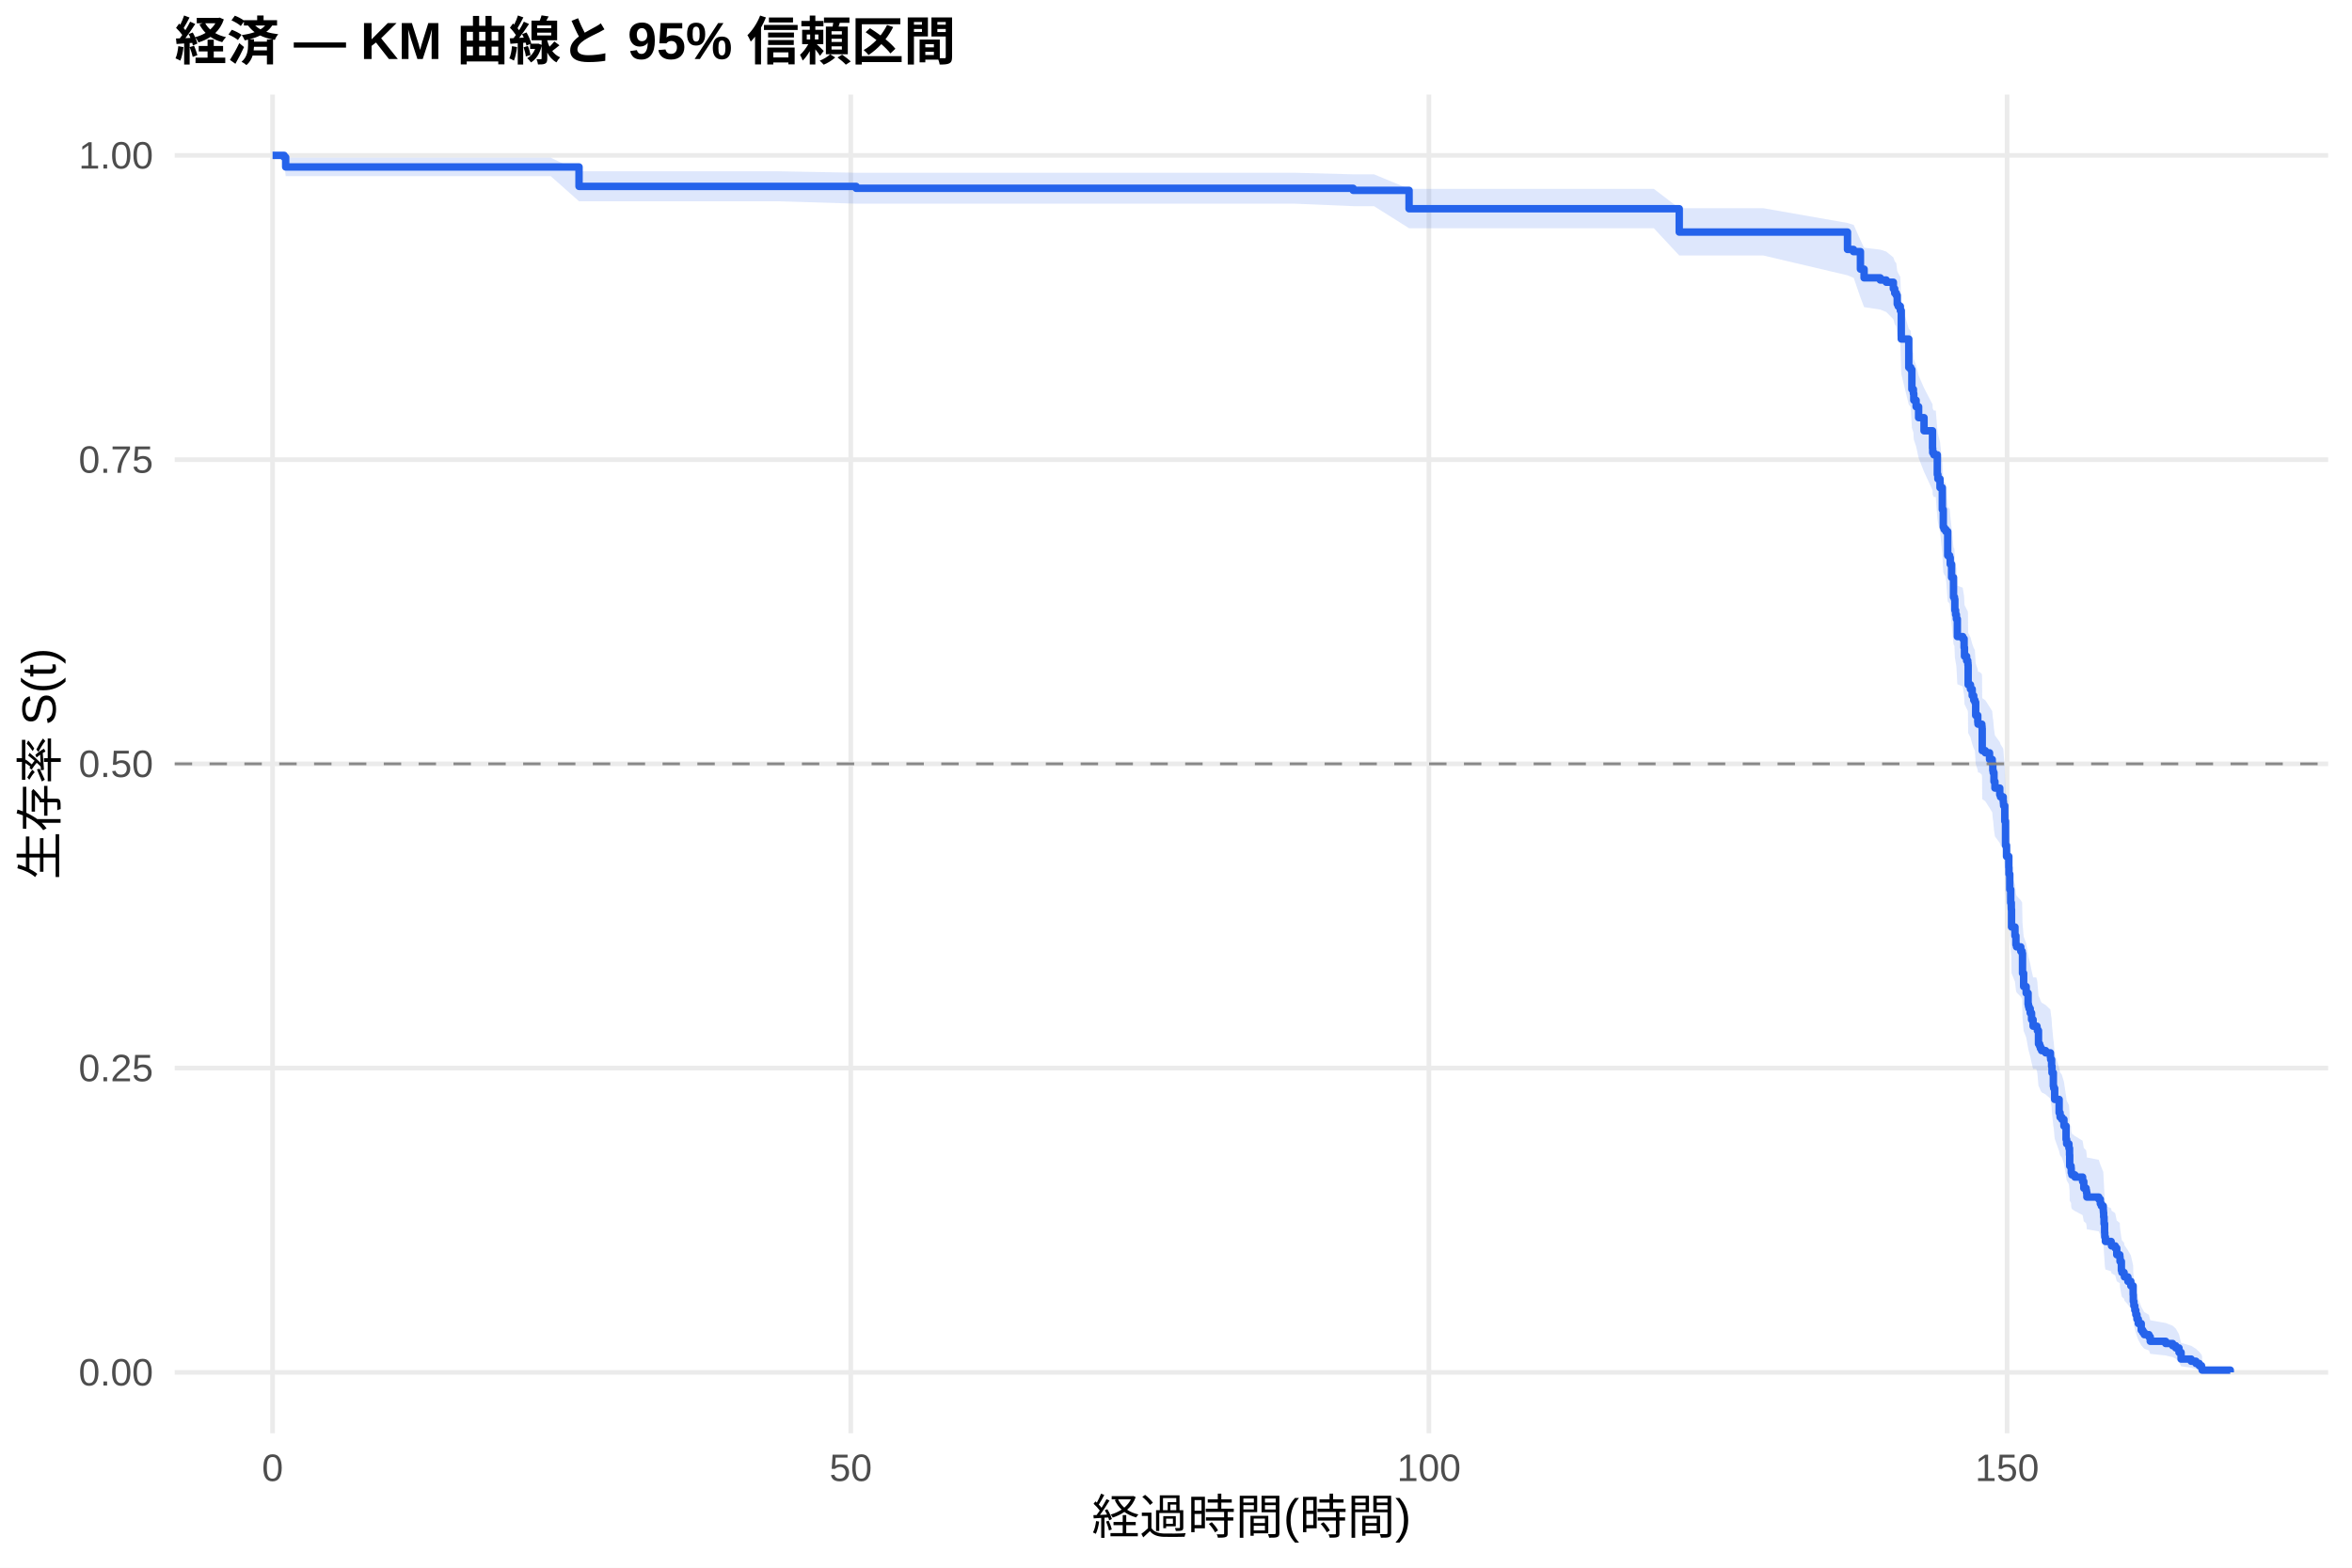
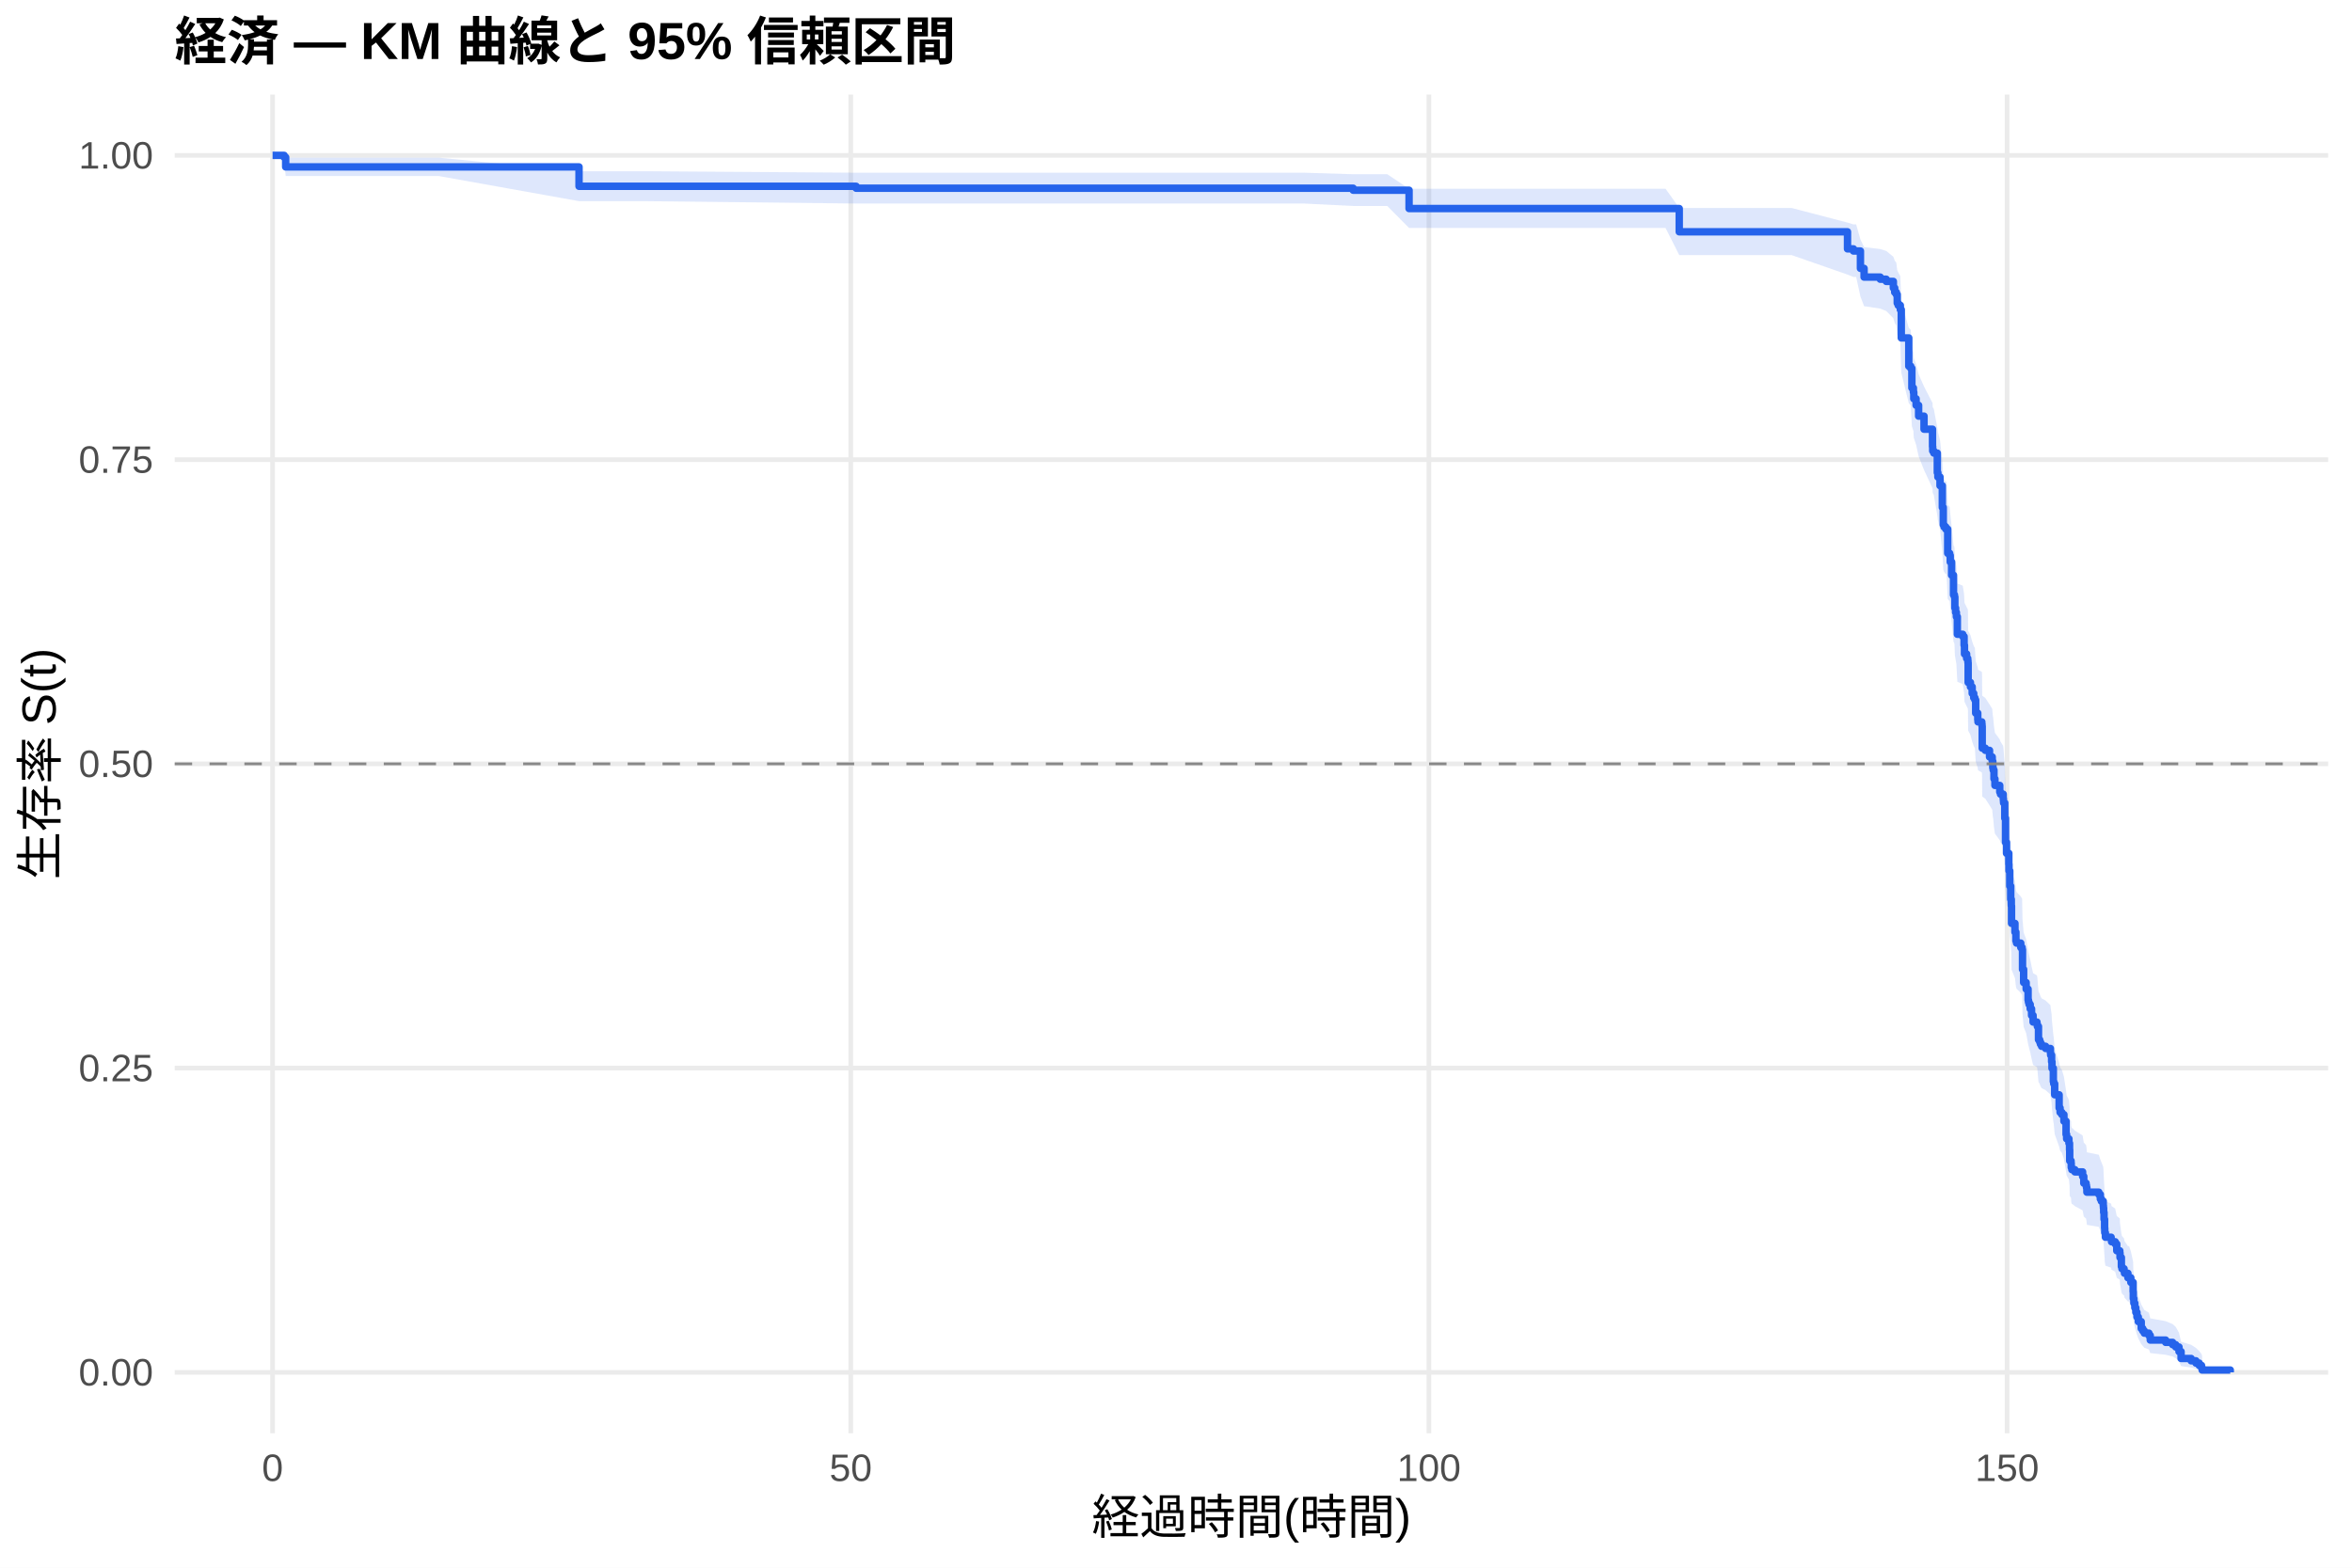
<svg xmlns="http://www.w3.org/2000/svg" width="540.00pt" height="360.00pt" viewBox="0 0 540.00 360.00">
  <g class="svglite">
    <defs>
      <style type="text/css">
    .svglite line, .svglite polyline, .svglite polygon, .svglite path, .svglite rect, .svglite circle {
      fill: none;
      stroke: #000000;
      stroke-linecap: round;
      stroke-linejoin: round;
      stroke-miterlimit: 10.00;
    }
    .svglite text {
      white-space: pre;
    }
    .svglite g.glyphgroup path {
      fill: inherit;
      stroke: none;
    }
  </style>
    </defs>
    <rect width="100%" height="100%" style="stroke: none; fill: #FFFFFF;" />
    <defs>
      <clipPath id="cpMC4wMHw1NDAuMDB8MC4wMHwzNjAuMDA=">
        <rect x="0.00" y="0.00" width="540.00" height="360.00" />
      </clipPath>
    </defs>
    <g clip-path="url(#cpMC4wMHw1NDAuMDB8MC4wMHwzNjAuMDA=)">
      <rect x="0" y="0.00" width="540.00" height="360.00" style="stroke-width: 1.07; stroke: none; fill: #FFFFFF;" />
    </g>
    <defs>
      <clipPath id="cpNDAuMTF8NTM0LjUyfDIxLjcxfDMyOS4xMg==">
        <rect x="40.11" y="21.71" width="494.41" height="307.41" />
      </clipPath>
    </defs>
    <g clip-path="url(#cpNDAuMTF8NTM0LjUyfDIxLjcxfDMyOS4xMg==)">
      <polyline points="40.11,315.14 534.52,315.14 " style="stroke-width: 1.07; stroke: #EBEBEB; stroke-linecap: butt;" />
      <polyline points="40.11,245.28 534.52,245.28 " style="stroke-width: 1.07; stroke: #EBEBEB; stroke-linecap: butt;" />
      <polyline points="40.11,175.41 534.52,175.41 " style="stroke-width: 1.07; stroke: #EBEBEB; stroke-linecap: butt;" />
      <polyline points="40.11,105.55 534.52,105.55 " style="stroke-width: 1.07; stroke: #EBEBEB; stroke-linecap: butt;" />
      <polyline points="40.11,35.68 534.52,35.68 " style="stroke-width: 1.07; stroke: #EBEBEB; stroke-linecap: butt;" />
      <polyline points="62.58,329.12 62.58,21.71 " style="stroke-width: 1.07; stroke: #EBEBEB; stroke-linecap: butt;" />
      <polyline points="195.32,329.12 195.32,21.71 " style="stroke-width: 1.07; stroke: #EBEBEB; stroke-linecap: butt;" />
      <polyline points="328.07,329.12 328.07,21.71 " style="stroke-width: 1.07; stroke: #EBEBEB; stroke-linecap: butt;" />
      <polyline points="460.81,329.12 460.81,21.71 " style="stroke-width: 1.07; stroke: #EBEBEB; stroke-linecap: butt;" />
-       <polygon points="62.58,35.68 65.24,35.68 65.59,36.21 79.40,36.21 126.43,36.21 132.94,39.33 178.51,39.33 196.56,39.67 216.61,39.67 234.84,39.67 252.67,39.67 263.51,39.67 278.07,39.67 297.18,39.67 310.68,40.03 315.46,40.03 323.51,43.37 326.16,43.37 341.03,43.37 361.08,43.37 379.70,43.37 385.54,47.81 390.01,47.81 404.84,47.81 424.17,51.20 425.54,51.63 425.59,51.63 427.14,55.12 427.98,56.89 431.69,57.33 433.07,57.77 434.70,59.11 435.01,60.00 435.37,60.45 435.59,62.25 435.81,62.70 436.30,63.60 436.52,69.52 438.24,75.51 438.69,75.97 438.95,80.16 439.30,81.09 439.39,82.49 439.92,83.90 440.50,86.25 441.74,89.08 443.69,92.86 443.73,93.81 443.99,94.28 444.44,94.28 444.79,98.57 444.92,99.53 445.41,101.45 445.94,106.25 446.16,110.11 446.34,110.59 446.74,111.07 447.18,116.40 447.62,116.89 447.76,118.34 448.07,121.26 448.51,125.65 448.73,126.14 448.82,128.59 448.99,129.57 449.17,130.55 449.39,134.48 450.63,134.97 450.94,136.94 451.03,138.91 451.52,139.90 451.78,140.39 451.83,140.89 451.87,145.34 452.40,146.33 452.80,147.82 453.15,148.81 453.42,149.30 453.60,152.29 454.08,153.78 454.13,154.28 454.48,154.28 455.01,154.78 455.06,155.28 455.10,160.30 455.81,160.80 456.78,162.31 457.40,163.32 457.53,164.83 457.62,165.34 457.80,167.36 458.02,168.87 459.13,170.39 459.30,170.90 459.92,171.91 459.97,172.42 460.01,172.92 460.28,176.48 460.45,182.07 460.68,184.62 461.21,187.18 461.25,188.71 461.43,192.30 461.65,195.38 461.78,196.92 461.83,201.04 462.62,203.11 462.84,205.17 462.98,205.69 463.95,206.73 464.26,207.24 464.35,211.91 464.61,215.03 465.19,216.60 465.63,219.20 465.72,219.73 465.85,220.25 466.12,221.30 466.43,222.86 466.78,224.44 467.49,224.44 467.67,224.96 467.76,225.49 468.02,228.66 468.29,229.19 468.46,229.72 468.73,230.25 469.66,230.78 470.76,231.84 470.81,232.37 471.03,233.96 471.12,235.56 471.43,238.75 471.52,239.29 471.74,241.96 472.76,245.17 472.98,246.25 473.38,246.79 473.86,248.40 474.35,251.64 474.48,252.72 475.01,253.80 475.15,255.43 475.19,258.14 475.50,258.69 475.54,259.78 475.68,260.32 476.38,260.87 478.15,261.96 478.42,263.61 478.95,264.15 479.04,264.70 479.13,265.80 481.87,266.35 482.22,267.45 482.45,268.01 482.89,269.11 482.93,269.66 482.98,270.77 483.07,272.44 483.20,274.66 483.24,275.78 483.38,276.90 484.70,277.46 484.79,278.02 485.63,278.58 485.99,280.28 486.69,280.84 486.74,281.97 487.05,284.25 487.18,284.82 487.67,285.39 487.76,285.96 488.55,287.11 489.22,288.26 489.75,290.58 489.79,292.33 489.92,293.50 490.14,294.68 490.37,295.87 490.63,297.06 490.94,298.27 491.61,300.09 491.96,300.70 492.31,301.31 493.37,301.93 493.68,303.18 497.22,303.81 498.82,304.44 499.53,305.08 500.28,306.38 500.76,308.37 503.07,309.05 504.17,309.73 504.92,310.42 505.45,311.08 505.59,311.53 505.59,315.07 505.45,314.89 504.92,314.65 504.17,314.37 503.07,314.08 500.76,313.76 500.28,312.74 499.53,312.02 498.82,311.65 497.22,311.27 493.68,310.89 493.37,310.11 492.31,309.72 491.96,309.32 491.61,308.92 490.94,307.70 490.63,306.87 490.37,306.04 490.14,305.19 489.92,304.35 489.79,303.49 489.75,302.20 489.22,300.45 488.55,299.57 487.76,298.69 487.67,298.25 487.18,297.81 487.05,297.36 486.74,295.57 486.69,294.68 485.99,294.23 485.63,292.87 484.79,292.42 484.70,291.96 483.38,291.51 483.24,290.60 483.20,289.69 483.07,287.85 482.98,286.47 482.93,285.55 482.89,285.09 482.45,284.16 482.22,283.70 481.87,282.77 479.13,282.30 479.04,281.37 478.95,280.90 478.42,280.44 478.15,279.03 476.38,278.10 475.68,277.63 475.54,277.16 475.50,276.22 475.19,275.75 475.15,273.39 475.01,271.97 474.48,271.02 474.35,270.07 473.86,267.21 473.38,265.78 472.98,265.30 472.76,264.35 471.74,261.47 471.52,259.06 471.43,258.58 471.12,255.69 471.03,254.24 470.81,252.78 470.76,252.30 469.66,251.33 468.73,250.84 468.46,250.36 468.29,249.87 468.02,249.38 467.76,246.46 467.67,245.97 467.49,245.48 466.78,245.48 466.43,244.03 466.12,242.57 465.85,241.60 465.72,241.11 465.63,240.63 465.19,238.19 464.61,236.73 464.35,233.79 464.26,229.38 463.95,228.89 462.98,227.90 462.84,227.41 462.62,225.44 461.83,223.47 461.78,219.52 461.65,218.04 461.43,215.06 461.25,211.59 461.21,210.09 460.68,207.60 460.45,205.11 460.28,199.61 460.01,196.09 459.97,195.59 459.92,195.09 459.30,194.08 459.13,193.58 458.02,192.07 457.80,190.56 457.62,188.54 457.53,188.04 457.40,186.53 456.78,185.52 455.81,184.00 455.10,183.49 455.06,178.42 455.01,177.92 454.48,177.41 454.13,177.41 454.08,176.90 453.60,175.39 453.42,172.36 453.15,171.85 452.80,170.84 452.40,169.32 451.87,168.31 451.83,163.74 451.78,163.23 451.52,162.72 451.03,161.70 450.94,159.67 450.63,157.63 449.39,157.12 449.17,153.03 448.99,152.00 448.82,150.98 448.73,148.41 448.51,147.90 448.07,143.27 447.76,140.18 447.62,138.63 447.18,138.11 446.74,132.42 446.34,131.90 446.16,131.38 445.94,127.22 445.41,122.00 444.92,119.90 444.79,118.85 444.44,114.13 443.99,114.13 443.73,113.60 443.69,112.55 441.74,108.33 440.50,105.16 439.92,102.51 439.39,100.92 439.30,99.32 438.95,98.25 438.69,93.44 438.24,92.91 436.52,85.90 436.30,78.82 435.81,77.72 435.59,77.17 435.37,74.97 435.01,74.42 434.70,73.31 433.07,71.65 431.69,71.09 427.98,70.53 427.14,68.30 425.59,63.79 425.54,63.79 424.17,63.22 404.84,58.67 390.01,58.67 385.54,58.67 379.70,52.41 361.08,52.41 341.03,52.41 326.16,52.41 323.51,52.41 315.46,47.34 310.68,47.34 297.18,46.77 278.07,46.77 263.51,46.77 252.67,46.77 234.84,46.77 216.61,46.77 196.56,46.77 178.51,46.22 132.94,46.22 126.43,40.45 79.40,40.45 65.59,40.45 65.24,36.99 62.58,35.68 " style="stroke-width: 0.00; stroke: none; stroke-linecap: butt; fill: #2563EB; fill-opacity: 0.15;" />
-       <polyline points="62.58,35.68 65.24,35.68 65.59,36.21 79.40,36.21 126.43,36.21 132.94,39.33 178.51,39.33 196.56,39.67 216.61,39.67 234.84,39.67 252.67,39.67 263.51,39.67 278.07,39.67 297.18,39.67 310.68,40.03 315.46,40.03 323.51,43.37 326.16,43.37 341.03,43.37 361.08,43.37 379.70,43.37 385.54,47.81 390.01,47.81 404.84,47.81 424.17,51.20 425.54,51.63 425.59,51.63 427.14,55.12 427.98,56.89 431.69,57.33 433.07,57.77 434.70,59.11 435.01,60.00 435.37,60.45 435.59,62.25 435.81,62.70 436.30,63.60 436.52,69.52 438.24,75.51 438.69,75.97 438.95,80.16 439.30,81.09 439.39,82.49 439.92,83.90 440.50,86.25 441.74,89.08 443.69,92.86 443.73,93.81 443.99,94.28 444.44,94.28 444.79,98.57 444.92,99.53 445.41,101.45 445.94,106.25 446.16,110.11 446.34,110.59 446.74,111.07 447.18,116.40 447.62,116.89 447.76,118.34 448.07,121.26 448.51,125.65 448.73,126.14 448.82,128.59 448.99,129.57 449.17,130.55 449.39,134.48 450.63,134.97 450.94,136.94 451.03,138.91 451.52,139.90 451.78,140.39 451.83,140.89 451.87,145.34 452.40,146.33 452.80,147.82 453.15,148.81 453.42,149.30 453.60,152.29 454.08,153.78 454.13,154.28 454.48,154.28 455.01,154.78 455.06,155.28 455.10,160.30 455.81,160.80 456.78,162.31 457.40,163.32 457.53,164.83 457.62,165.34 457.80,167.36 458.02,168.87 459.13,170.39 459.30,170.90 459.92,171.91 459.97,172.42 460.01,172.92 460.28,176.48 460.45,182.07 460.68,184.62 461.21,187.18 461.25,188.71 461.43,192.30 461.65,195.38 461.78,196.92 461.83,201.04 462.62,203.11 462.84,205.17 462.98,205.69 463.95,206.73 464.26,207.24 464.35,211.91 464.61,215.03 465.19,216.60 465.63,219.20 465.72,219.73 465.85,220.25 466.12,221.30 466.43,222.86 466.78,224.44 467.49,224.44 467.67,224.96 467.76,225.49 468.02,228.66 468.29,229.19 468.46,229.72 468.73,230.25 469.66,230.78 470.76,231.84 470.81,232.37 471.03,233.96 471.12,235.56 471.43,238.75 471.52,239.29 471.74,241.96 472.76,245.17 472.98,246.25 473.38,246.79 473.86,248.40 474.35,251.64 474.48,252.72 475.01,253.80 475.15,255.43 475.19,258.14 475.50,258.69 475.54,259.78 475.68,260.32 476.38,260.87 478.15,261.96 478.42,263.61 478.95,264.15 479.04,264.70 479.13,265.80 481.87,266.35 482.22,267.45 482.45,268.01 482.89,269.11 482.93,269.66 482.98,270.77 483.07,272.44 483.20,274.66 483.24,275.78 483.38,276.90 484.70,277.46 484.79,278.02 485.63,278.58 485.99,280.28 486.69,280.84 486.74,281.97 487.05,284.25 487.18,284.82 487.67,285.39 487.76,285.96 488.55,287.11 489.22,288.26 489.75,290.58 489.79,292.33 489.92,293.50 490.14,294.68 490.37,295.87 490.63,297.06 490.94,298.27 491.61,300.09 491.96,300.70 492.31,301.31 493.37,301.93 493.68,303.18 497.22,303.81 498.82,304.44 499.53,305.08 500.28,306.38 500.76,308.37 503.07,309.05 504.17,309.73 504.92,310.42 505.45,311.08 505.59,311.53 " style="stroke-width: 1.07; stroke: none; stroke-linecap: butt;" />
-       <polyline points="505.59,315.07 505.45,314.89 504.92,314.65 504.17,314.37 503.07,314.08 500.76,313.76 500.28,312.74 499.53,312.02 498.82,311.65 497.22,311.27 493.68,310.89 493.37,310.11 492.31,309.72 491.96,309.32 491.61,308.92 490.94,307.70 490.63,306.87 490.37,306.04 490.14,305.19 489.92,304.35 489.79,303.49 489.75,302.20 489.22,300.45 488.55,299.57 487.76,298.69 487.67,298.25 487.18,297.81 487.05,297.36 486.74,295.57 486.69,294.68 485.99,294.23 485.63,292.87 484.79,292.42 484.70,291.96 483.38,291.51 483.24,290.60 483.20,289.69 483.07,287.85 482.98,286.47 482.93,285.55 482.89,285.09 482.45,284.16 482.22,283.70 481.87,282.77 479.13,282.30 479.04,281.37 478.95,280.90 478.42,280.44 478.15,279.03 476.38,278.10 475.68,277.63 475.54,277.16 475.50,276.22 475.19,275.75 475.15,273.39 475.01,271.97 474.48,271.02 474.35,270.07 473.86,267.21 473.38,265.78 472.98,265.30 472.76,264.35 471.74,261.47 471.52,259.06 471.43,258.58 471.12,255.69 471.03,254.24 470.81,252.78 470.76,252.30 469.66,251.33 468.73,250.84 468.46,250.36 468.29,249.87 468.02,249.38 467.76,246.46 467.67,245.97 467.49,245.48 466.78,245.48 466.43,244.03 466.12,242.57 465.85,241.60 465.72,241.11 465.63,240.63 465.19,238.19 464.61,236.73 464.35,233.79 464.26,229.38 463.95,228.89 462.98,227.90 462.84,227.41 462.62,225.44 461.83,223.47 461.78,219.52 461.65,218.04 461.43,215.06 461.25,211.59 461.21,210.09 460.68,207.60 460.45,205.11 460.28,199.61 460.01,196.09 459.97,195.59 459.92,195.09 459.30,194.08 459.13,193.58 458.02,192.07 457.80,190.56 457.62,188.54 457.53,188.04 457.40,186.53 456.78,185.52 455.81,184.00 455.10,183.49 455.06,178.42 455.01,177.92 454.48,177.41 454.13,177.41 454.08,176.90 453.60,175.39 453.42,172.36 453.15,171.85 452.80,170.84 452.40,169.32 451.87,168.31 451.83,163.74 451.78,163.23 451.52,162.72 451.03,161.70 450.94,159.67 450.63,157.63 449.39,157.12 449.17,153.03 448.99,152.00 448.82,150.98 448.73,148.41 448.51,147.90 448.07,143.27 447.76,140.18 447.62,138.63 447.18,138.11 446.74,132.42 446.34,131.90 446.16,131.38 445.94,127.22 445.41,122.00 444.92,119.90 444.79,118.85 444.44,114.13 443.99,114.13 443.73,113.60 443.69,112.55 441.74,108.33 440.50,105.16 439.92,102.51 439.39,100.92 439.30,99.32 438.95,98.25 438.69,93.44 438.24,92.91 436.52,85.90 436.30,78.82 435.81,77.72 435.59,77.17 435.37,74.97 435.01,74.42 434.70,73.31 433.07,71.65 431.69,71.09 427.98,70.53 427.14,68.30 425.59,63.79 425.54,63.79 424.17,63.22 404.84,58.67 390.01,58.67 385.54,58.67 379.70,52.41 361.08,52.41 341.03,52.41 326.16,52.41 323.51,52.41 315.46,47.34 310.68,47.34 297.18,46.77 278.07,46.77 263.51,46.77 252.67,46.77 234.84,46.77 216.61,46.77 196.56,46.77 178.51,46.22 132.94,46.22 126.43,40.45 79.40,40.45 65.59,40.45 65.24,36.99 62.58,35.68 " style="stroke-width: 1.07; stroke: none; stroke-linecap: butt;" />
-       <polyline points="62.58,35.68 65.24,35.68 65.24,36.12 65.59,36.12 65.59,38.34 79.40,38.34 79.40,38.34 126.43,38.34 126.43,38.34 132.94,38.34 132.94,42.80 178.51,42.80 178.51,42.80 196.56,42.80 196.56,43.24 216.61,43.24 216.61,43.24 234.84,43.24 234.84,43.24 252.67,43.24 252.67,43.24 263.51,43.24 263.51,43.24 278.07,43.24 278.07,43.24 297.18,43.24 297.18,43.24 310.68,43.24 310.68,43.71 315.46,43.71 315.46,43.71 323.51,43.71 323.51,47.93 326.16,47.93 326.16,47.93 341.03,47.93 341.03,47.93 361.08,47.93 361.08,47.93 379.70,47.93 379.70,47.93 385.54,47.93 385.54,53.29 390.01,53.29 390.01,53.29 404.84,53.29 404.84,53.29 424.17,53.29 424.17,57.28 425.54,57.28 425.54,57.78 425.59,57.78 425.59,57.78 427.14,57.78 427.14,61.80 427.98,61.80 427.98,63.80 431.69,63.80 431.69,64.30 433.07,64.30 433.07,64.81 434.70,64.81 434.70,66.31 435.01,66.31 435.01,67.31 435.37,67.31 435.37,67.82 435.59,67.82 435.59,69.82 435.81,69.82 435.81,70.32 436.30,70.32 436.30,71.33 436.52,71.33 436.52,77.85 438.24,77.85 438.24,84.37 438.69,84.37 438.69,84.87 438.95,84.87 438.95,89.39 439.30,89.39 439.30,90.39 439.39,90.39 439.39,91.90 439.92,91.90 439.92,93.40 440.50,93.40 440.50,95.91 441.74,95.91 441.74,98.92 443.69,98.92 443.69,102.93 443.73,102.93 443.73,103.94 443.99,103.94 443.99,104.44 444.44,104.44 444.44,104.44 444.79,104.44 444.79,108.96 444.92,108.96 444.92,109.97 445.41,109.97 445.41,111.98 445.94,111.98 445.94,117.01 446.16,117.01 446.16,121.03 446.34,121.03 446.34,121.54 446.74,121.54 446.74,122.04 447.18,122.04 447.18,127.57 447.62,127.57 447.62,128.07 447.76,128.07 447.76,129.58 448.07,129.58 448.07,132.60 448.51,132.60 448.51,137.12 448.73,137.12 448.73,137.63 448.82,137.63 448.82,140.14 448.99,140.14 448.99,141.15 449.17,141.15 449.17,142.15 449.39,142.15 449.39,146.18 450.63,146.18 450.63,146.68 450.94,146.68 450.94,148.69 451.03,148.69 451.03,150.70 451.52,150.70 451.52,151.71 451.78,151.71 451.78,152.21 451.83,152.21 451.83,152.71 451.87,152.71 451.87,157.24 452.40,157.24 452.40,158.25 452.80,158.25 452.80,159.75 453.15,159.75 453.15,160.76 453.42,160.76 453.42,161.26 453.60,161.26 453.60,164.28 454.08,164.28 454.08,165.79 454.13,165.79 454.13,166.29 454.48,166.29 454.48,166.29 455.01,166.29 455.01,166.80 455.06,166.80 455.06,167.30 455.10,167.30 455.10,172.37 455.81,172.37 455.81,172.87 456.78,172.87 456.78,174.39 457.40,174.39 457.40,175.40 457.53,175.40 457.53,176.92 457.62,176.92 457.62,177.43 457.80,177.43 457.80,179.46 458.02,179.46 458.02,180.97 459.13,180.97 459.13,182.49 459.30,182.49 459.30,183.00 459.92,183.00 459.92,184.01 459.97,184.01 459.97,184.52 460.01,184.52 460.01,185.02 460.28,185.02 460.28,188.57 460.45,188.57 460.45,194.14 460.68,194.14 460.68,196.67 461.21,196.67 461.21,199.20 461.25,199.20 461.25,200.72 461.43,200.72 461.43,204.26 461.65,204.26 461.65,207.30 461.78,207.30 461.78,208.82 461.83,208.82 461.83,212.87 462.62,212.87 462.62,214.90 462.84,214.90 462.84,216.92 462.98,216.92 462.98,217.43 463.95,217.43 463.95,218.44 464.26,218.44 464.26,218.95 464.35,218.95 464.35,223.50 464.61,223.50 464.61,226.54 465.19,226.54 465.19,228.06 465.63,228.06 465.63,230.59 465.72,230.59 465.72,231.10 465.85,231.10 465.85,231.60 466.12,231.60 466.12,232.62 466.43,232.62 466.43,234.14 466.78,234.14 466.78,235.65 467.49,235.65 467.49,235.65 467.67,235.65 467.67,236.16 467.76,236.16 467.76,236.67 468.02,236.67 468.02,239.73 468.29,239.73 468.29,240.24 468.46,240.24 468.46,240.75 468.73,240.75 468.73,241.26 469.66,241.26 469.66,241.77 470.76,241.77 470.76,242.79 470.81,242.79 470.81,243.30 471.03,243.30 471.03,244.83 471.12,244.83 471.12,246.35 471.43,246.35 471.43,249.41 471.52,249.41 471.52,249.92 471.74,249.92 471.74,252.47 472.76,252.47 472.76,255.53 472.98,255.53 472.98,256.55 473.38,256.55 473.38,257.05 473.86,257.05 473.86,258.58 474.35,258.58 474.35,261.64 474.48,261.64 474.48,262.66 475.01,262.66 475.01,263.68 475.15,263.68 475.15,265.21 475.19,265.21 475.19,267.76 475.50,267.76 475.50,268.26 475.54,268.26 475.54,269.28 475.68,269.28 475.68,269.79 476.38,269.79 476.38,270.30 478.15,270.30 478.15,271.32 478.42,271.32 478.42,272.85 478.95,272.85 478.95,273.36 479.04,273.36 479.04,273.87 479.13,273.87 479.13,274.89 481.87,274.89 481.87,275.40 482.22,275.40 482.22,276.42 482.45,276.42 482.45,276.93 482.89,276.93 482.89,277.95 482.93,277.95 482.93,278.46 482.98,278.46 482.98,279.47 483.07,279.47 483.07,281.00 483.20,281.00 483.20,283.04 483.24,283.04 483.24,284.06 483.38,284.06 483.38,285.08 484.70,285.08 484.70,285.59 484.79,285.59 484.79,286.10 485.63,286.10 485.63,286.61 485.99,286.61 485.99,288.14 486.69,288.14 486.69,288.65 486.74,288.65 486.74,289.67 487.05,289.67 487.05,291.70 487.18,291.70 487.18,292.21 487.67,292.21 487.67,292.72 487.76,292.72 487.76,293.23 488.55,293.23 488.55,294.25 489.22,294.25 489.22,295.27 489.75,295.27 489.75,297.31 489.79,297.31 489.79,298.84 489.92,298.84 489.92,299.86 490.14,299.86 490.14,300.88 490.37,300.88 490.37,301.89 490.63,301.89 490.63,302.91 490.94,302.91 490.94,303.93 491.61,303.93 491.61,305.46 491.96,305.46 491.96,305.97 492.31,305.97 492.31,306.48 493.37,306.48 493.37,306.99 493.68,306.99 493.68,308.01 497.22,308.01 497.22,308.52 498.82,308.52 498.82,309.03 499.53,309.03 499.53,309.54 500.28,309.54 500.28,310.56 500.76,310.56 500.76,312.09 503.07,312.09 503.07,312.59 504.17,312.59 504.17,313.10 504.92,313.10 504.92,313.61 505.45,313.61 505.45,314.12 505.59,314.12 505.59,314.63 512.05,314.63 512.05,315.14 " style="stroke-width: 1.71; stroke: #2563EB; stroke-linecap: butt;" />
+       <polygon points="62.58,35.68 65.24,35.68 65.59,36.21 83.91,36.21 100.72,36.21 132.94,39.32 147.76,39.32 196.56,39.66 199.84,39.66 237.94,39.66 256.16,39.66 274.00,39.66 284.84,39.66 299.39,39.66 310.68,40.01 318.51,40.01 323.51,43.34 336.78,43.34 347.49,43.34 362.36,43.34 382.40,43.34 385.54,47.76 401.03,47.76 411.34,47.76 424.17,51.11 425.54,51.53 426.16,51.53 427.14,55.00 427.98,56.75 431.69,57.19 433.07,57.63 434.70,58.96 435.01,59.85 435.37,60.30 435.59,62.08 435.81,62.53 436.30,63.43 436.52,69.31 438.24,75.27 438.69,75.73 438.95,79.90 439.30,80.82 439.39,82.22 439.92,83.62 440.50,85.95 441.74,88.76 443.69,92.53 443.73,93.47 443.99,93.94 444.79,98.20 444.92,99.15 445.41,101.05 445.94,105.82 446.16,109.64 446.34,110.12 446.74,110.60 446.92,110.60 447.18,115.93 447.62,116.41 447.76,117.87 448.07,120.79 448.51,125.17 448.73,125.66 448.82,128.11 448.99,129.09 449.17,130.07 449.39,133.99 450.63,134.49 450.94,136.45 451.03,138.42 451.52,139.41 451.78,139.90 451.83,140.40 451.87,144.85 452.40,145.84 452.80,147.32 453.15,148.32 453.42,148.81 453.60,151.79 454.08,153.28 454.13,153.78 455.01,154.28 455.06,154.78 455.10,159.77 455.81,160.27 456.78,161.77 457.40,162.77 457.53,164.27 457.62,164.77 457.80,166.78 458.02,168.28 459.13,169.79 459.30,170.29 459.92,171.30 459.97,171.80 460.01,172.30 460.28,175.83 460.45,181.39 460.68,183.92 461.21,186.46 461.25,187.98 461.43,191.55 461.65,194.61 461.78,196.14 461.83,200.23 462.62,202.28 462.84,204.33 462.98,204.84 463.95,205.87 464.26,206.39 464.35,211.02 464.61,214.12 465.19,215.67 465.63,218.26 465.72,218.78 465.76,218.78 465.85,219.30 466.12,220.34 466.43,221.91 466.78,223.48 467.67,224.00 467.76,224.53 468.02,227.67 468.29,228.20 468.46,228.72 468.73,229.25 469.66,229.77 470.76,230.82 470.81,231.35 471.03,232.93 471.12,234.51 471.43,237.68 471.52,238.21 471.74,240.86 472.76,244.05 472.98,245.12 473.38,245.65 473.86,247.25 474.35,250.46 474.48,251.53 475.01,252.61 475.15,254.22 475.19,256.91 475.50,257.45 475.54,258.53 475.68,259.07 475.81,259.07 476.38,259.63 478.15,260.73 478.42,262.39 478.95,262.95 479.04,263.50 479.13,264.61 481.87,265.17 482.22,266.28 482.45,266.84 482.89,267.95 482.93,268.51 482.98,269.63 483.07,271.32 483.20,273.57 483.24,274.70 483.38,275.83 484.70,276.40 484.79,276.96 485.63,277.53 485.99,279.24 486.69,279.81 486.74,280.96 487.05,283.25 487.18,283.83 487.67,284.41 487.76,284.99 488.55,286.15 488.82,286.15 489.22,287.34 489.75,289.72 489.79,291.53 489.92,292.74 490.14,293.96 490.37,295.19 490.63,296.42 490.94,297.66 491.61,299.54 491.96,300.18 492.31,300.81 493.37,301.45 493.68,302.74 497.22,303.39 498.82,304.05 499.53,304.71 500.28,306.05 500.76,308.11 503.07,308.82 504.17,309.53 504.92,310.24 505.45,310.92 505.59,311.39 505.59,315.07 505.45,314.88 504.92,314.63 504.17,314.34 503.07,314.03 500.76,313.71 500.28,312.64 499.53,311.89 498.82,311.50 497.22,311.11 493.68,310.71 493.37,309.89 492.31,309.48 491.96,309.07 491.61,308.65 490.94,307.37 490.63,306.51 490.37,305.64 490.14,304.75 489.92,303.87 489.79,302.97 489.75,301.62 489.22,299.79 488.82,298.87 488.55,298.87 487.76,297.97 487.67,297.52 487.18,297.07 487.05,296.61 486.74,294.79 486.69,293.88 485.99,293.42 485.63,292.04 484.79,291.58 484.70,291.11 483.38,290.65 483.24,289.72 483.20,288.79 483.07,286.92 482.98,285.52 482.93,284.58 482.89,284.10 482.45,283.16 482.22,282.69 481.87,281.74 479.13,281.27 479.04,280.32 478.95,279.84 478.42,279.37 478.15,277.94 476.38,276.98 475.81,276.50 475.68,276.50 475.54,276.04 475.50,275.10 475.19,274.63 475.15,272.28 475.01,270.87 474.48,269.93 474.35,268.99 473.86,266.15 473.38,264.72 472.98,264.25 472.76,263.29 471.74,260.43 471.52,258.04 471.43,257.57 471.12,254.69 471.03,253.24 470.81,251.80 470.76,251.32 469.66,250.35 468.73,249.87 468.46,249.39 468.29,248.91 468.02,248.42 467.76,245.52 467.67,245.03 466.78,244.55 466.43,243.09 466.12,241.63 465.85,240.66 465.76,240.17 465.72,240.17 465.63,239.69 465.19,237.27 464.61,235.81 464.35,232.90 464.26,228.51 463.95,228.02 462.98,227.05 462.84,226.56 462.62,224.60 461.83,222.64 461.78,218.71 461.65,217.24 461.43,214.28 461.25,210.83 461.21,209.34 460.68,206.87 460.45,204.39 460.28,198.92 460.01,195.44 459.97,194.94 459.92,194.44 459.30,193.44 459.13,192.94 458.02,191.44 457.80,189.94 457.62,187.93 457.53,187.43 457.40,185.93 456.78,184.92 455.81,183.42 455.10,182.91 455.06,177.88 455.01,177.38 454.13,176.87 454.08,176.37 453.60,174.85 453.42,171.82 453.15,171.31 452.80,170.30 452.40,168.78 451.87,167.76 451.83,163.19 451.78,162.68 451.52,162.17 451.03,161.16 450.94,159.12 450.63,157.08 449.39,156.56 449.17,152.47 448.99,151.45 448.82,150.42 448.73,147.86 448.51,147.34 448.07,142.71 447.76,139.61 447.62,138.06 447.18,137.55 446.92,131.84 446.74,131.84 446.34,131.33 446.16,130.81 445.94,126.68 445.41,121.50 444.92,119.42 444.79,118.38 443.99,113.69 443.73,113.17 443.69,112.12 441.74,107.93 440.50,104.77 439.92,102.13 439.39,100.55 439.30,98.96 438.95,97.90 438.69,93.11 438.24,92.58 436.52,85.60 436.30,78.56 435.81,77.47 435.59,76.92 435.37,74.73 435.01,74.18 434.70,73.08 433.07,71.42 431.69,70.87 427.98,70.31 427.14,68.09 426.16,63.60 425.54,63.60 424.17,63.05 411.34,58.58 401.03,58.58 385.54,58.58 382.40,52.35 362.36,52.35 347.49,52.35 336.78,52.35 323.51,52.35 318.51,47.30 310.68,47.30 299.39,46.74 284.84,46.74 274.00,46.74 256.16,46.74 237.94,46.74 199.84,46.74 196.56,46.74 147.76,46.19 132.94,46.19 100.72,40.42 83.91,40.42 65.59,40.42 65.24,36.98 62.58,35.68 " style="stroke-width: 0.00; stroke: none; stroke-linecap: butt; fill: #2563EB; fill-opacity: 0.15;" />
+       <polyline points="62.58,35.68 65.24,35.68 65.59,36.21 83.91,36.21 100.72,36.21 132.94,39.32 147.76,39.32 196.56,39.66 199.84,39.66 237.94,39.66 256.16,39.66 274.00,39.66 284.84,39.66 299.39,39.66 310.68,40.01 318.51,40.01 323.51,43.34 336.78,43.34 347.49,43.34 362.36,43.34 382.40,43.34 385.54,47.76 401.03,47.76 411.34,47.76 424.17,51.11 425.54,51.53 426.16,51.53 427.14,55.00 427.98,56.75 431.69,57.19 433.07,57.63 434.70,58.96 435.01,59.85 435.37,60.30 435.59,62.08 435.81,62.53 436.30,63.43 436.52,69.31 438.24,75.27 438.69,75.73 438.95,79.90 439.30,80.82 439.39,82.22 439.92,83.62 440.50,85.95 441.74,88.76 443.69,92.53 443.73,93.47 443.99,93.94 444.79,98.20 444.92,99.15 445.41,101.05 445.94,105.82 446.16,109.64 446.34,110.12 446.74,110.60 446.92,110.60 447.18,115.93 447.62,116.41 447.76,117.87 448.07,120.79 448.51,125.17 448.73,125.66 448.82,128.11 448.99,129.09 449.17,130.07 449.39,133.99 450.63,134.49 450.94,136.45 451.03,138.42 451.52,139.41 451.78,139.90 451.83,140.40 451.87,144.85 452.40,145.84 452.80,147.32 453.15,148.32 453.42,148.81 453.60,151.79 454.08,153.28 454.13,153.78 455.01,154.28 455.06,154.78 455.10,159.77 455.81,160.27 456.78,161.77 457.40,162.77 457.53,164.27 457.62,164.77 457.80,166.78 458.02,168.28 459.13,169.79 459.30,170.29 459.92,171.30 459.97,171.80 460.01,172.30 460.28,175.83 460.45,181.39 460.68,183.92 461.21,186.46 461.25,187.98 461.43,191.55 461.65,194.61 461.78,196.14 461.83,200.23 462.62,202.28 462.84,204.33 462.98,204.84 463.95,205.87 464.26,206.39 464.35,211.02 464.61,214.12 465.19,215.67 465.63,218.26 465.72,218.78 465.76,218.78 465.85,219.30 466.12,220.34 466.43,221.91 466.78,223.48 467.67,224.00 467.76,224.53 468.02,227.67 468.29,228.20 468.46,228.72 468.73,229.25 469.66,229.77 470.76,230.82 470.81,231.35 471.03,232.93 471.12,234.51 471.43,237.68 471.52,238.21 471.74,240.86 472.76,244.05 472.98,245.12 473.38,245.65 473.86,247.25 474.35,250.46 474.48,251.53 475.01,252.61 475.15,254.22 475.19,256.91 475.50,257.45 475.54,258.53 475.68,259.07 475.81,259.07 476.38,259.63 478.15,260.73 478.42,262.39 478.95,262.95 479.04,263.50 479.13,264.61 481.87,265.17 482.22,266.28 482.45,266.84 482.89,267.95 482.93,268.51 482.98,269.63 483.07,271.32 483.20,273.57 483.24,274.70 483.38,275.83 484.70,276.40 484.79,276.96 485.63,277.53 485.99,279.24 486.69,279.81 486.74,280.96 487.05,283.25 487.18,283.83 487.67,284.41 487.76,284.99 488.55,286.15 488.82,286.15 489.22,287.34 489.75,289.72 489.79,291.53 489.92,292.74 490.14,293.96 490.37,295.19 490.63,296.42 490.94,297.66 491.61,299.54 491.96,300.18 492.31,300.81 493.37,301.45 493.68,302.74 497.22,303.39 498.82,304.05 499.53,304.71 500.28,306.05 500.76,308.11 503.07,308.82 504.17,309.53 504.92,310.24 505.45,310.92 505.59,311.39 " style="stroke-width: 1.07; stroke: none; stroke-linecap: butt;" />
+       <polyline points="505.59,315.07 505.45,314.88 504.92,314.63 504.17,314.34 503.07,314.03 500.76,313.71 500.28,312.64 499.53,311.89 498.82,311.50 497.22,311.11 493.68,310.71 493.37,309.89 492.31,309.48 491.96,309.07 491.61,308.65 490.94,307.37 490.63,306.51 490.37,305.64 490.14,304.75 489.92,303.87 489.79,302.97 489.75,301.62 489.22,299.79 488.82,298.87 488.55,298.87 487.76,297.97 487.67,297.52 487.18,297.07 487.05,296.61 486.74,294.79 486.69,293.88 485.99,293.42 485.63,292.04 484.79,291.58 484.70,291.11 483.38,290.65 483.24,289.72 483.20,288.79 483.07,286.92 482.98,285.52 482.93,284.58 482.89,284.10 482.45,283.16 482.22,282.69 481.87,281.74 479.13,281.27 479.04,280.32 478.95,279.84 478.42,279.37 478.15,277.94 476.38,276.98 475.81,276.50 475.68,276.50 475.54,276.04 475.50,275.10 475.19,274.63 475.15,272.28 475.01,270.87 474.48,269.93 474.35,268.99 473.86,266.15 473.38,264.72 472.98,264.25 472.76,263.29 471.74,260.43 471.52,258.04 471.43,257.57 471.12,254.69 471.03,253.24 470.81,251.80 470.76,251.32 469.66,250.35 468.73,249.87 468.46,249.39 468.29,248.91 468.02,248.42 467.76,245.52 467.67,245.03 466.78,244.55 466.43,243.09 466.12,241.63 465.85,240.66 465.76,240.17 465.72,240.17 465.63,239.69 465.19,237.27 464.61,235.81 464.35,232.90 464.26,228.51 463.95,228.02 462.98,227.05 462.84,226.56 462.62,224.60 461.83,222.64 461.78,218.71 461.65,217.24 461.43,214.28 461.25,210.83 461.21,209.34 460.68,206.87 460.45,204.39 460.28,198.92 460.01,195.44 459.97,194.94 459.92,194.44 459.30,193.44 459.13,192.94 458.02,191.44 457.80,189.94 457.62,187.93 457.53,187.43 457.40,185.93 456.78,184.92 455.81,183.42 455.10,182.91 455.06,177.88 455.01,177.38 454.13,176.87 454.08,176.37 453.60,174.85 453.42,171.82 453.15,171.31 452.80,170.30 452.40,168.78 451.87,167.76 451.83,163.19 451.78,162.68 451.52,162.17 451.03,161.16 450.94,159.12 450.63,157.08 449.39,156.56 449.17,152.47 448.99,151.45 448.82,150.42 448.73,147.86 448.51,147.34 448.07,142.71 447.76,139.61 447.62,138.06 447.18,137.55 446.92,131.84 446.74,131.84 446.34,131.33 446.16,130.81 445.94,126.68 445.41,121.50 444.92,119.42 444.79,118.38 443.99,113.69 443.73,113.17 443.69,112.12 441.74,107.93 440.50,104.77 439.92,102.13 439.39,100.55 439.30,98.96 438.95,97.90 438.69,93.11 438.24,92.58 436.52,85.60 436.30,78.56 435.81,77.47 435.59,76.92 435.37,74.73 435.01,74.18 434.70,73.08 433.07,71.42 431.69,70.87 427.98,70.31 427.14,68.09 426.16,63.60 425.54,63.60 424.17,63.05 411.34,58.58 401.03,58.58 385.54,58.58 382.40,52.35 362.36,52.35 347.49,52.35 336.78,52.35 323.51,52.35 318.51,47.30 310.68,47.30 299.39,46.74 284.84,46.74 274.00,46.74 256.16,46.74 237.94,46.74 199.84,46.74 196.56,46.74 147.76,46.19 132.94,46.19 100.72,40.42 83.91,40.42 65.59,40.42 65.24,36.98 62.58,35.68 " style="stroke-width: 1.07; stroke: none; stroke-linecap: butt;" />
+       <polyline points="62.58,35.68 65.24,35.68 65.24,36.12 65.59,36.12 65.59,38.33 83.91,38.33 83.91,38.33 100.72,38.33 100.72,38.33 132.94,38.33 132.94,42.78 147.76,42.78 147.76,42.78 196.56,42.78 196.56,43.22 199.84,43.22 199.84,43.22 237.94,43.22 237.94,43.22 256.16,43.22 256.16,43.22 274.00,43.22 274.00,43.22 284.84,43.22 284.84,43.22 299.39,43.22 299.39,43.22 310.68,43.22 310.68,43.68 318.51,43.68 318.51,43.68 323.51,43.68 323.51,47.89 336.78,47.89 336.78,47.89 347.49,47.89 347.49,47.89 362.36,47.89 362.36,47.89 382.40,47.89 382.40,47.89 385.54,47.89 385.54,53.23 401.03,53.23 401.03,53.23 411.34,53.23 411.34,53.23 424.17,53.23 424.17,57.15 425.54,57.15 425.54,57.64 426.16,57.64 426.16,57.64 427.14,57.64 427.14,61.63 427.98,61.63 427.98,63.63 431.69,63.63 431.69,64.12 433.07,64.12 433.07,64.62 434.70,64.62 434.70,66.12 435.01,66.12 435.01,67.12 435.37,67.12 435.37,67.62 435.59,67.62 435.59,69.61 435.81,69.61 435.81,70.11 436.30,70.11 436.30,71.11 436.52,71.11 436.52,77.60 438.24,77.60 438.24,84.09 438.69,84.09 438.69,84.58 438.95,84.58 438.95,89.08 439.30,89.08 439.30,90.07 439.39,90.07 439.39,91.57 439.92,91.57 439.92,93.07 440.50,93.07 440.50,95.56 441.74,95.56 441.74,98.56 443.69,98.56 443.69,102.55 443.73,102.55 443.73,103.55 443.99,103.55 443.99,104.05 444.79,104.05 444.79,108.54 444.92,108.54 444.92,109.54 445.41,109.54 445.41,111.53 445.94,111.53 445.94,116.52 446.16,116.52 446.16,120.52 446.34,120.52 446.34,121.01 446.74,121.01 446.74,121.51 446.92,121.51 446.92,121.51 447.18,121.51 447.18,127.05 447.62,127.05 447.62,127.55 447.76,127.55 447.76,129.06 448.07,129.06 448.07,132.08 448.51,132.08 448.51,136.60 448.73,136.60 448.73,137.10 448.82,137.10 448.82,139.62 448.99,139.62 448.99,140.63 449.17,140.63 449.17,141.63 449.39,141.63 449.39,145.65 450.63,145.65 450.63,146.16 450.94,146.16 450.94,148.17 451.03,148.17 451.03,150.18 451.52,150.18 451.52,151.19 451.78,151.19 451.78,151.69 451.83,151.69 451.83,152.19 451.87,152.19 451.87,156.72 452.40,156.72 452.40,157.73 452.80,157.73 452.80,159.23 453.15,159.23 453.15,160.24 453.42,160.24 453.42,160.74 453.60,160.74 453.60,163.76 454.08,163.76 454.08,165.27 454.13,165.27 454.13,165.77 455.01,165.77 455.01,166.27 455.06,166.27 455.06,166.78 455.10,166.78 455.10,171.81 455.81,171.81 455.81,172.31 456.78,172.31 456.78,173.82 457.40,173.82 457.40,174.82 457.53,174.82 457.53,176.33 457.62,176.33 457.62,176.84 457.80,176.84 457.80,178.85 458.02,178.85 458.02,180.36 459.13,180.36 459.13,181.87 459.30,181.87 459.30,182.37 459.92,182.37 459.92,183.37 459.97,183.37 459.97,183.88 460.01,183.88 460.01,184.38 460.28,184.38 460.28,187.90 460.45,187.90 460.45,193.43 460.68,193.43 460.68,195.95 461.21,195.95 461.21,198.46 461.25,198.46 461.25,199.97 461.43,199.97 461.43,203.49 461.65,203.49 461.65,206.51 461.78,206.51 461.78,208.02 461.83,208.02 461.83,212.04 462.62,212.04 462.62,214.05 462.84,214.05 462.84,216.07 462.98,216.07 462.98,216.57 463.95,216.57 463.95,217.57 464.26,217.57 464.26,218.08 464.35,218.08 464.35,222.60 464.61,222.60 464.61,225.62 465.19,225.62 465.19,227.13 465.63,227.13 465.63,229.64 465.72,229.64 465.72,230.15 465.76,230.15 465.76,230.15 465.85,230.15 465.85,230.65 466.12,230.65 466.12,231.67 466.43,231.67 466.43,233.18 466.78,233.18 466.78,234.70 467.67,234.70 467.67,235.21 467.76,235.21 467.76,235.71 468.02,235.71 468.02,238.75 468.29,238.75 468.29,239.25 468.46,239.25 468.46,239.76 468.73,239.76 468.73,240.27 469.66,240.27 469.66,240.77 470.76,240.77 470.76,241.78 470.81,241.78 470.81,242.29 471.03,242.29 471.03,243.81 471.12,243.81 471.12,245.32 471.43,245.32 471.43,248.36 471.52,248.36 471.52,248.87 471.74,248.87 471.74,251.40 472.76,251.40 472.76,254.43 472.98,254.43 472.98,255.44 473.38,255.44 473.38,255.95 473.86,255.95 473.86,257.47 474.35,257.47 474.35,260.50 474.48,260.50 474.48,261.51 475.01,261.51 475.01,262.53 475.15,262.53 475.15,264.04 475.19,264.04 475.19,266.57 475.50,266.57 475.50,267.08 475.54,267.08 475.54,268.09 475.68,268.09 475.68,268.60 475.81,268.60 475.81,268.60 476.38,268.60 476.38,269.11 478.15,269.11 478.15,270.15 478.42,270.15 478.42,271.70 478.95,271.70 478.95,272.22 479.04,272.22 479.04,272.73 479.13,272.73 479.13,273.77 481.87,273.77 481.87,274.29 482.22,274.29 482.22,275.32 482.45,275.32 482.45,275.84 482.89,275.84 482.89,276.87 482.93,276.87 482.93,277.39 482.98,277.39 482.98,278.42 483.07,278.42 483.07,279.98 483.20,279.98 483.20,282.04 483.24,282.04 483.24,283.08 483.38,283.08 483.38,284.11 484.70,284.11 484.70,284.63 484.79,284.63 484.79,285.15 485.63,285.15 485.63,285.66 485.99,285.66 485.99,287.22 486.69,287.22 486.69,287.73 486.74,287.73 486.74,288.77 487.05,288.77 487.05,290.84 487.18,290.84 487.18,291.35 487.67,291.35 487.67,291.87 487.76,291.87 487.76,292.39 488.55,292.39 488.55,293.42 488.82,293.42 488.82,293.42 489.22,293.42 489.22,294.48 489.75,294.48 489.75,296.60 489.79,296.60 489.79,298.19 489.92,298.19 489.92,299.25 490.14,299.25 490.14,300.31 490.37,300.31 490.37,301.37 490.63,301.37 490.63,302.43 490.94,302.43 490.94,303.49 491.61,303.49 491.61,305.08 491.96,305.08 491.96,305.61 492.31,305.61 492.31,306.14 493.37,306.14 493.37,306.67 493.68,306.67 493.68,307.73 497.22,307.73 497.22,308.26 498.82,308.26 498.82,308.79 499.53,308.79 499.53,309.32 500.28,309.32 500.28,310.37 500.76,310.37 500.76,311.96 503.07,311.96 503.07,312.49 504.17,312.49 504.17,313.02 504.92,313.02 504.92,313.55 505.45,313.55 505.45,314.08 505.59,314.08 505.59,314.61 512.05,314.61 512.05,315.14 " style="stroke-width: 1.71; stroke: #2563EB; stroke-linecap: butt;" />
      <line x1="40.11" y1="175.41" x2="534.52" y2="175.41" style="stroke-width: 0.64; stroke: #888888; stroke-dasharray: 4.00,4.00; stroke-linecap: butt;" />
    </g>
    <g clip-path="url(#cpMC4wMHw1NDAuMDB8MC4wMHwzNjAuMDA=)">
      <text x="35.18" y="318.17" text-anchor="end" style="font-size: 8.80px;fill: #4D4D4D; font-family: &quot;Liberation Sans&quot;;" textLength="17.11px" lengthAdjust="spacingAndGlyphs">0.00</text>
      <text x="35.18" y="248.30" text-anchor="end" style="font-size: 8.80px;fill: #4D4D4D; font-family: &quot;Liberation Sans&quot;;" textLength="17.11px" lengthAdjust="spacingAndGlyphs">0.25</text>
      <text x="35.18" y="178.44" text-anchor="end" style="font-size: 8.80px;fill: #4D4D4D; font-family: &quot;Liberation Sans&quot;;" textLength="17.11px" lengthAdjust="spacingAndGlyphs">0.50</text>
      <text x="35.18" y="108.57" text-anchor="end" style="font-size: 8.80px;fill: #4D4D4D; font-family: &quot;Liberation Sans&quot;;" textLength="17.11px" lengthAdjust="spacingAndGlyphs">0.75</text>
      <text x="35.18" y="38.71" text-anchor="end" style="font-size: 8.80px;fill: #4D4D4D; font-family: &quot;Liberation Sans&quot;;" textLength="17.11px" lengthAdjust="spacingAndGlyphs">1.00</text>
      <text x="62.58" y="340.10" text-anchor="middle" style="font-size: 8.80px;fill: #4D4D4D; font-family: &quot;Liberation Sans&quot;;" textLength="4.89px" lengthAdjust="spacingAndGlyphs">0</text>
      <text x="195.32" y="340.10" text-anchor="middle" style="font-size: 8.80px;fill: #4D4D4D; font-family: &quot;Liberation Sans&quot;;" textLength="9.78px" lengthAdjust="spacingAndGlyphs">50</text>
      <text x="328.07" y="340.10" text-anchor="middle" style="font-size: 8.80px;fill: #4D4D4D; font-family: &quot;Liberation Sans&quot;;" textLength="14.67px" lengthAdjust="spacingAndGlyphs">100</text>
      <text x="460.81" y="340.10" text-anchor="middle" style="font-size: 8.80px;fill: #4D4D4D; font-family: &quot;Liberation Sans&quot;;" textLength="14.67px" lengthAdjust="spacingAndGlyphs">150</text>
      <text x="287.32" y="352.24" text-anchor="middle" style="font-size: 11.00px; font-family: &quot;Liberation Sans&quot;;" textLength="73.31px" lengthAdjust="spacingAndGlyphs">経過時間(時間)</text>
      <text transform="translate(13.05,175.41) rotate(-90)" text-anchor="middle" style="font-size: 11.00px; font-family: &quot;Liberation Sans&quot;;" textLength="53.78px" lengthAdjust="spacingAndGlyphs">生存率 S(t)</text>
      <text x="40.11" y="13.74" style="font-size: 12.00px; font-weight: bold; font-family: &quot;Liberation Sans&quot;;" textLength="179.33px" lengthAdjust="spacingAndGlyphs">経済 — KM 曲線と 95% 信頼区間</text>
    </g>
  </g>
</svg>
